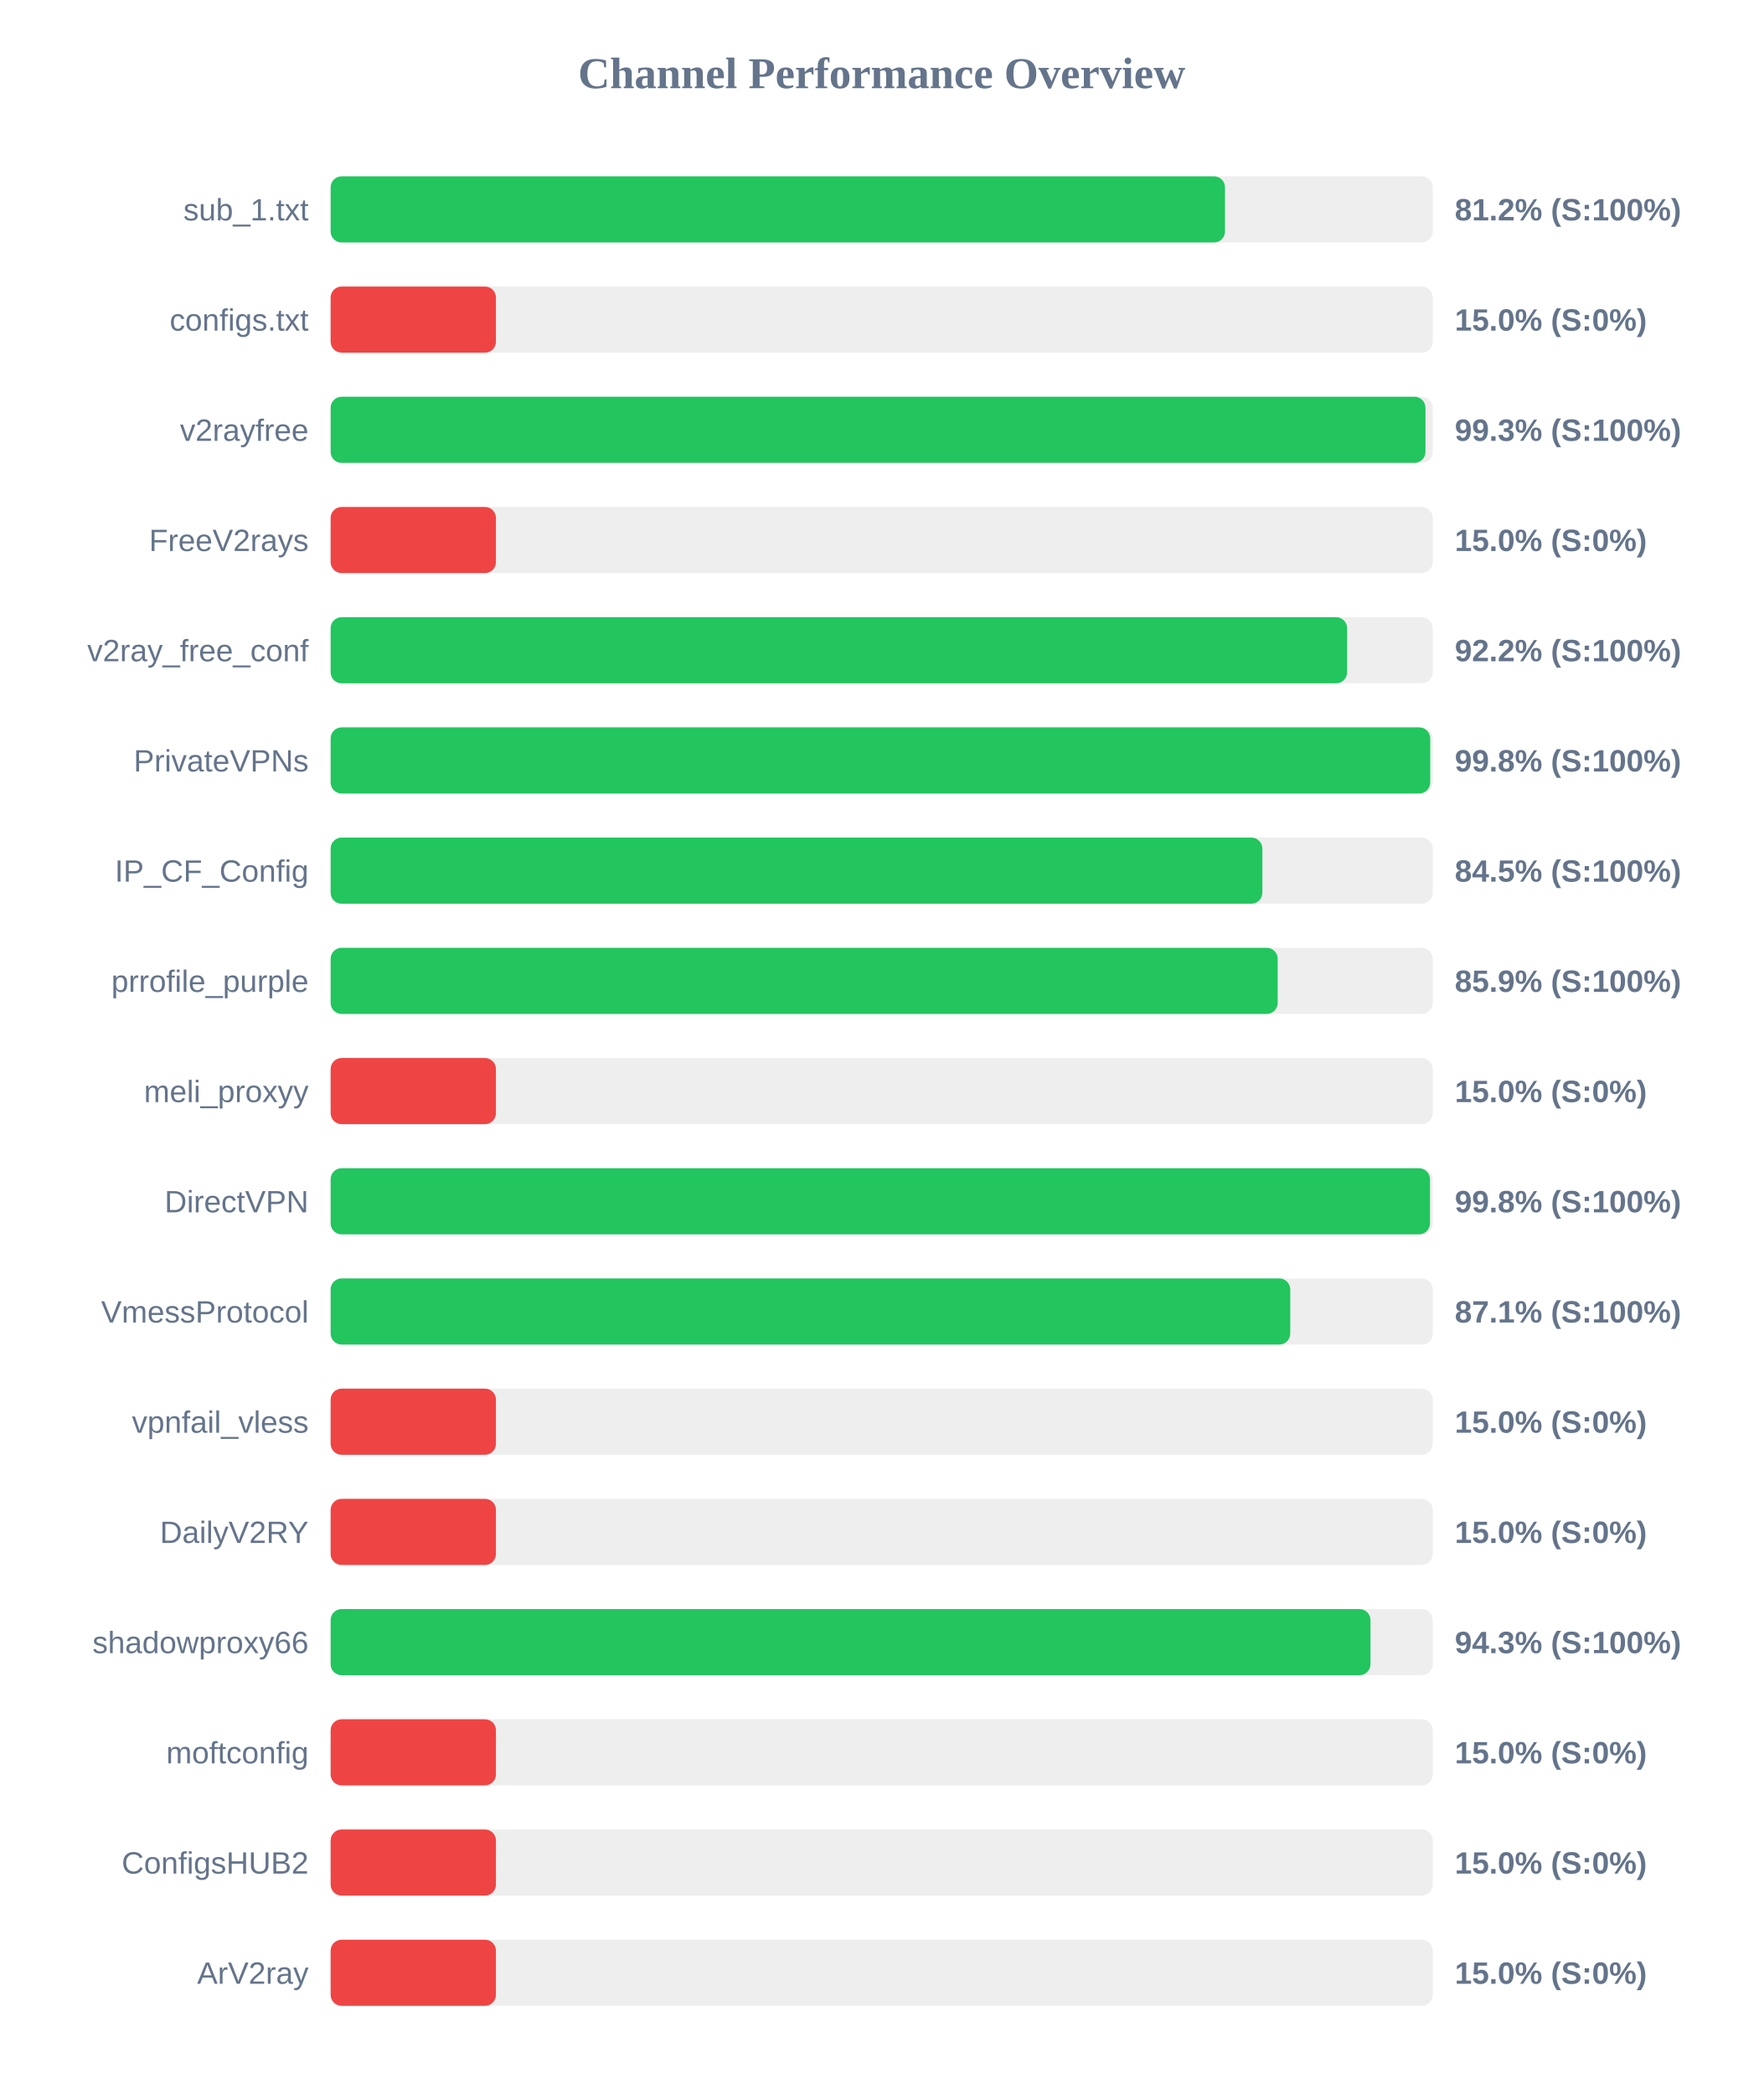
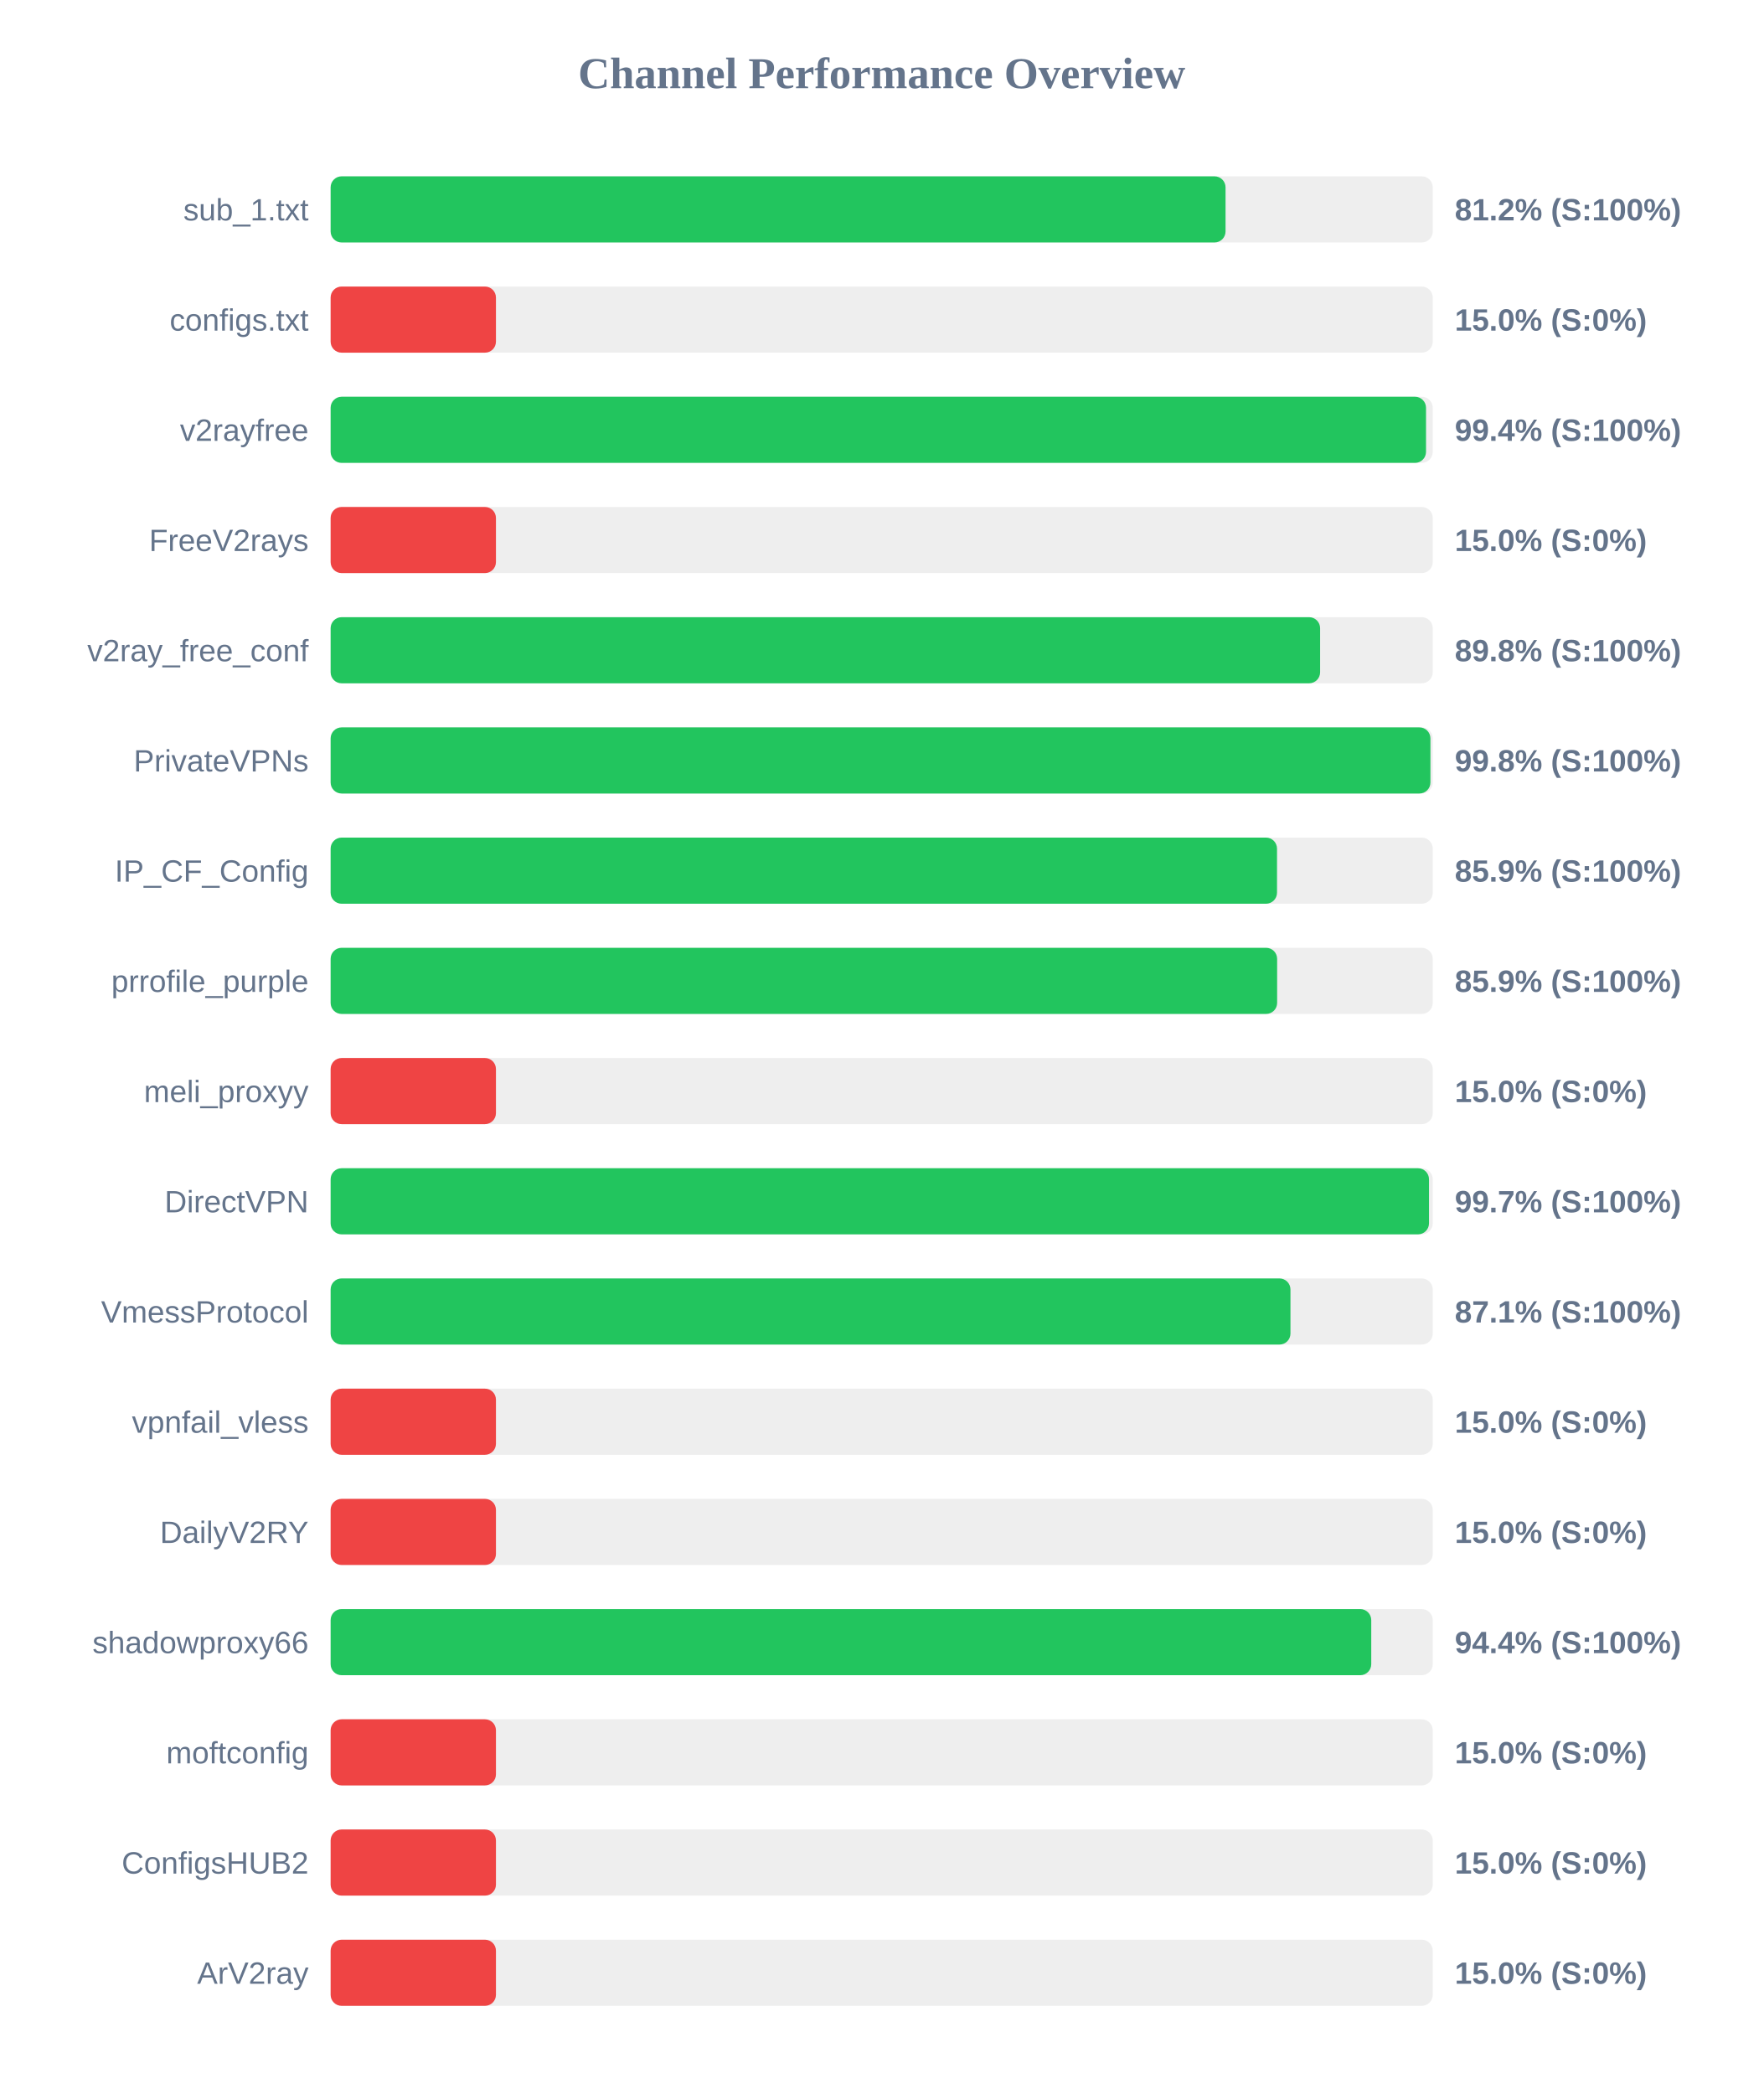
<svg xmlns="http://www.w3.org/2000/svg" width="800" height="950" version="1.1">
  <style>
        .row { font: 14px Arial; fill: #64748b; }
        .score { font: bold 14px Arial; fill: #64748b; }
    </style>
  <text x="400" y="40" text-anchor="middle" font-size="20px" font-weight="bold" fill="#64748b">Channel Performance Overview</text>
  <rect x="150" y="80" width="500" height="30" fill="#eee" rx="5" />
-   <rect x="150" y="80" width="405.75" height="30" fill="#22c55e" rx="5" />
+   <rect x="150" y="80" width="406.0" height="30" fill="#22c55e" rx="5" />
  <text x="140" y="100" text-anchor="end" class="row">sub_1.txt</text>
  <text x="660" y="100" text-anchor="start" class="score">81.2% (S:100%)</text>
  <rect x="150" y="130" width="500" height="30" fill="#eee" rx="5" />
  <rect x="150" y="130" width="75.0" height="30" fill="#ef4444" rx="5" />
  <text x="140" y="150" text-anchor="end" class="row">configs.txt</text>
  <text x="660" y="150" text-anchor="start" class="score">15.0% (S:0%)</text>
  <rect x="150" y="180" width="500" height="30" fill="#eee" rx="5" />
-   <rect x="150" y="180" width="496.7" height="30" fill="#22c55e" rx="5" />
+   <rect x="150" y="180" width="496.95" height="30" fill="#22c55e" rx="5" />
  <text x="140" y="200" text-anchor="end" class="row">v2rayfree</text>
-   <text x="660" y="200" text-anchor="start" class="score">99.3% (S:100%)</text>
+   <text x="660" y="200" text-anchor="start" class="score">99.4% (S:100%)</text>
  <rect x="150" y="230" width="500" height="30" fill="#eee" rx="5" />
  <rect x="150" y="230" width="75.0" height="30" fill="#ef4444" rx="5" />
  <text x="140" y="250" text-anchor="end" class="row">FreeV2rays</text>
  <text x="660" y="250" text-anchor="start" class="score">15.0% (S:0%)</text>
  <rect x="150" y="280" width="500" height="30" fill="#eee" rx="5" />
-   <rect x="150" y="280" width="461.15" height="30" fill="#22c55e" rx="5" />
+   <rect x="150" y="280" width="448.9" height="30" fill="#22c55e" rx="5" />
  <text x="140" y="300" text-anchor="end" class="row">v2ray_free_conf</text>
-   <text x="660" y="300" text-anchor="start" class="score">92.2% (S:100%)</text>
+   <text x="660" y="300" text-anchor="start" class="score">89.8% (S:100%)</text>
  <rect x="150" y="330" width="500" height="30" fill="#eee" rx="5" />
-   <rect x="150" y="330" width="498.85" height="30" fill="#22c55e" rx="5" />
+   <rect x="150" y="330" width="498.95" height="30" fill="#22c55e" rx="5" />
  <text x="140" y="350" text-anchor="end" class="row">PrivateVPNs</text>
  <text x="660" y="350" text-anchor="start" class="score">99.8% (S:100%)</text>
  <rect x="150" y="380" width="500" height="30" fill="#eee" rx="5" />
-   <rect x="150" y="380" width="422.7" height="30" fill="#22c55e" rx="5" />
+   <rect x="150" y="380" width="429.35" height="30" fill="#22c55e" rx="5" />
  <text x="140" y="400" text-anchor="end" class="row">IP_CF_Config</text>
-   <text x="660" y="400" text-anchor="start" class="score">84.5% (S:100%)</text>
+   <text x="660" y="400" text-anchor="start" class="score">85.9% (S:100%)</text>
  <rect x="150" y="430" width="500" height="30" fill="#eee" rx="5" />
-   <rect x="150" y="430" width="429.65" height="30" fill="#22c55e" rx="5" />
+   <rect x="150" y="430" width="429.4" height="30" fill="#22c55e" rx="5" />
  <text x="140" y="450" text-anchor="end" class="row">prrofile_purple</text>
  <text x="660" y="450" text-anchor="start" class="score">85.9% (S:100%)</text>
  <rect x="150" y="480" width="500" height="30" fill="#eee" rx="5" />
  <rect x="150" y="480" width="75.0" height="30" fill="#ef4444" rx="5" />
  <text x="140" y="500" text-anchor="end" class="row">meli_proxyy</text>
  <text x="660" y="500" text-anchor="start" class="score">15.0% (S:0%)</text>
  <rect x="150" y="530" width="500" height="30" fill="#eee" rx="5" />
-   <rect x="150" y="530" width="498.75" height="30" fill="#22c55e" rx="5" />
+   <rect x="150" y="530" width="498.3" height="30" fill="#22c55e" rx="5" />
  <text x="140" y="550" text-anchor="end" class="row">DirectVPN</text>
-   <text x="660" y="550" text-anchor="start" class="score">99.8% (S:100%)</text>
+   <text x="660" y="550" text-anchor="start" class="score">99.7% (S:100%)</text>
  <rect x="150" y="580" width="500" height="30" fill="#eee" rx="5" />
-   <rect x="150" y="580" width="435.35" height="30" fill="#22c55e" rx="5" />
+   <rect x="150" y="580" width="435.45" height="30" fill="#22c55e" rx="5" />
  <text x="140" y="600" text-anchor="end" class="row">VmessProtocol</text>
  <text x="660" y="600" text-anchor="start" class="score">87.1% (S:100%)</text>
  <rect x="150" y="630" width="500" height="30" fill="#eee" rx="5" />
  <rect x="150" y="630" width="75.0" height="30" fill="#ef4444" rx="5" />
  <text x="140" y="650" text-anchor="end" class="row">vpnfail_vless</text>
  <text x="660" y="650" text-anchor="start" class="score">15.0% (S:0%)</text>
  <rect x="150" y="680" width="500" height="30" fill="#eee" rx="5" />
  <rect x="150" y="680" width="75.0" height="30" fill="#ef4444" rx="5" />
  <text x="140" y="700" text-anchor="end" class="row">DailyV2RY</text>
  <text x="660" y="700" text-anchor="start" class="score">15.0% (S:0%)</text>
  <rect x="150" y="730" width="500" height="30" fill="#eee" rx="5" />
-   <rect x="150" y="730" width="471.75" height="30" fill="#22c55e" rx="5" />
+   <rect x="150" y="730" width="472.1" height="30" fill="#22c55e" rx="5" />
  <text x="140" y="750" text-anchor="end" class="row">shadowproxy66</text>
-   <text x="660" y="750" text-anchor="start" class="score">94.3% (S:100%)</text>
+   <text x="660" y="750" text-anchor="start" class="score">94.4% (S:100%)</text>
  <rect x="150" y="780" width="500" height="30" fill="#eee" rx="5" />
  <rect x="150" y="780" width="75.0" height="30" fill="#ef4444" rx="5" />
  <text x="140" y="800" text-anchor="end" class="row">moftconfig</text>
  <text x="660" y="800" text-anchor="start" class="score">15.0% (S:0%)</text>
  <rect x="150" y="830" width="500" height="30" fill="#eee" rx="5" />
  <rect x="150" y="830" width="75.0" height="30" fill="#ef4444" rx="5" />
  <text x="140" y="850" text-anchor="end" class="row">ConfigsHUB2</text>
  <text x="660" y="850" text-anchor="start" class="score">15.0% (S:0%)</text>
  <rect x="150" y="880" width="500" height="30" fill="#eee" rx="5" />
  <rect x="150" y="880" width="75.0" height="30" fill="#ef4444" rx="5" />
  <text x="140" y="900" text-anchor="end" class="row">ArV2ray</text>
  <text x="660" y="900" text-anchor="start" class="score">15.0% (S:0%)</text>
</svg>
